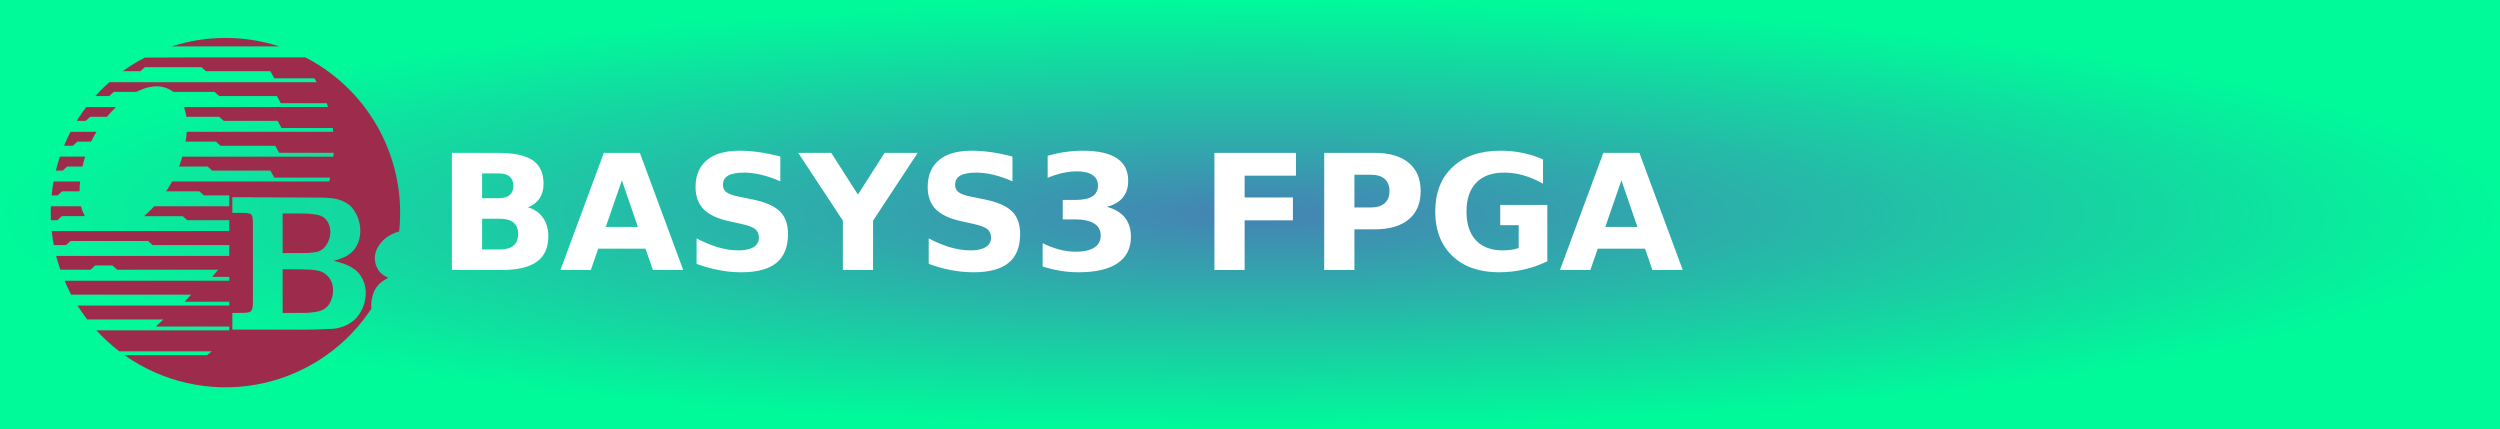
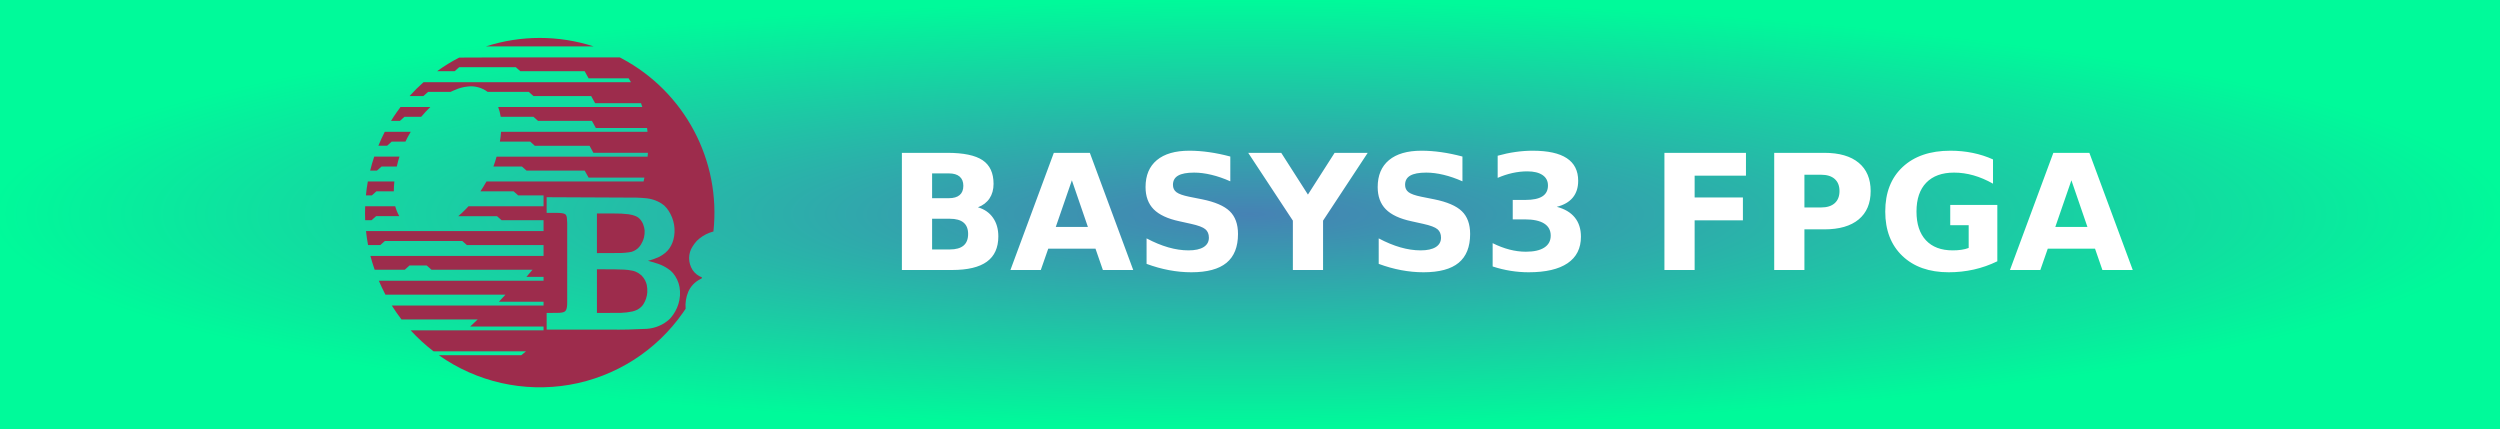
<svg xmlns="http://www.w3.org/2000/svg" width="175" height="30" role="img" aria-label="BASYS3 FPGA">
  <defs>
    <radialGradient id="grad1" cx="50%" cy="50%" r="50%" fx="50%" fy="50%">
      <stop offset="0%" style="stop-color:#4682b4;stop-opacity:1">
        <animate attributeName="stop-color" values="#4682b4;#00fa9a;#4682b4" dur="5s" repeatCount="indefinite" />
      </stop>
      <stop offset="100%" style="stop-color:#00fa9a;stop-opacity:1">
        <animate attributeName="stop-color" values="#00fa9a;#4682b4;#00fa9a" dur="5s" repeatCount="indefinite" />
      </stop>
    </radialGradient>
  </defs>
  <g shape-rendering="crispEdges">
    <rect width="175" height="30" fill="url(#grad1)" />
  </g>
-   <g transform="translate(1, -13.3) scale(0.3)">
+   <g transform="translate(23, -13.3) scale(0.3)">
    <path d="M87.041 109.307l.099-.249c-.919-.348-1.689-.944-2.212-1.739-1.068-1.689-1.068-3.827 0-5.467.298-.473.622-.92.994-1.317a8.504 8.504 0 0 1 3.007-1.913c.298-.1.571-.174.87-.273 1.79-16.55-6.684-32.553-21.395-40.381l-.473-.248H43.654l-13.171.05a37.946 37.946 0 0 0-5.168 3.181h4.1l1.068-.944h13.195l1.068.944h15.009l.919 1.665h9.344l.547.895H22.159a39.855 39.855 0 0 0-3.255 3.231h3.23l1.093-.969h5.244c.323-.149.671-.323 1.019-.447a9.18 9.18 0 0 1 2.907-.795 6.43 6.43 0 0 1 4.722 1.243h9.592l1.093.969h13.469l.919 1.665h10.71l.298.895H39.578c.273.745.472 1.516.596 2.286h7.629l1.068.944h12.574l.919 1.665h11.953l.1.895H40.249a22.85 22.85 0 0 1-.273 2.287h7.082l1.068.969h12.772l.895 1.64h12.723l-.075.895H39.206c-.199.77-.472 1.541-.746 2.311h6.66l1.068.944h13.568l.919 1.64h13.021l-.199.895H36.845a35.466 35.466 0 0 1-1.417 2.311h7.753l1.069.944h5.914v2.535H32.645a29.301 29.301 0 0 1-1.516 1.541c-.298.248-.572.521-.87.771h9.045l1.069.944h9.791v2.535H8.74c.1 1.094.273 2.187.472 3.256h2.858l1.068-.945h18.066l1.068.945h17.892v2.534H9.759a48.59 48.59 0 0 0 .994 3.23h7.032l1.093-.994h4.026l1.118.994H47.58l-1.416 1.665h4v.895H11.722a54.8 54.8 0 0 0 1.541 3.255h28.005l-1.516 1.641h10.412v.895H14.753c.696 1.118 1.466 2.187 2.262 3.255h17.767l-1.739 1.641h17.121v.895H19.152a41.432 41.432 0 0 0 5.343 4.895h21.569l-1.094.896H25.712a40.856 40.856 0 0 0 30.515 6.907 40.743 40.743 0 0 0 26.44-16.798l.646-.944a8.283 8.283 0 0 1 .646-4.025 5.96 5.96 0 0 1 2.833-2.907l.249-.134zm-36.156 8.05l2.609-.025c.323 0 .621-.024.944-.074.224-.024.423-.1.622-.198l.224-.199.149-.224c.1-.248.174-.497.199-.771.049-.348.049-.721.049-1.093V96.31c-.025-.397-.049-.795-.075-1.167a2.011 2.011 0 0 0-.149-.522l-.075-.149-.174-.149-.174-.099a2.547 2.547 0 0 0-.597-.149 8.762 8.762 0 0 0-1.143-.074h-2.411v-3.653l20.973.099c.771.025 1.565.075 2.336.149a8.379 8.379 0 0 1 2.634.745 6.646 6.646 0 0 1 1.491.944c.397.373.721.771 1.019 1.218 1.317 2.013 1.739 4.473 1.118 6.784-.249.895-.671 1.739-1.267 2.435a5.7 5.7 0 0 1-1.317 1.118c-.249.175-.522.299-.771.447-.82.373-1.69.696-2.584.896.87.223 1.714.472 2.56.77a9.177 9.177 0 0 1 2.087 1.068c.447.273.845.622 1.192 1.02a7.142 7.142 0 0 1 1.541 3.28 8.593 8.593 0 0 1-.273 3.976 9.06 9.06 0 0 1-1.789 3.206c-.397.447-.87.819-1.367 1.143a8.817 8.817 0 0 1-4.225 1.416c-2.882.149-5.765.224-8.672.175H50.885v-3.88z" fill="#9d2c4c" />
    <path d="M62.614 117.357l5.641-.025a15.78 15.78 0 0 0 2.634-.322c.398-.1.771-.224 1.119-.398.273-.148.547-.322.771-.521.248-.198.472-.447.646-.721a5.99 5.99 0 0 0 .944-2.808c.025-.597 0-1.192-.125-1.765a5.002 5.002 0 0 0-.397-1.068 4.656 4.656 0 0 0-.82-1.118l-.149-.124a4.623 4.623 0 0 0-1.292-.795 5.007 5.007 0 0 0-.82-.225 12.007 12.007 0 0 0-1.839-.223c-1.516-.075-3.031-.075-4.547-.075h-1.764v10.188h-.002zM62.614 103.392l5.641-.024a19.874 19.874 0 0 0 1.715-.149c.248-.05.472-.099.721-.124.348-.1.671-.249.969-.447.273-.149.522-.373.721-.597.373-.397.646-.845.87-1.342.149-.323.249-.646.348-.969a5.938 5.938 0 0 0 .149-1.64 5.461 5.461 0 0 0-.323-1.367 3.671 3.671 0 0 0-.87-1.367c-.249-.274-.547-.447-.87-.596a6.709 6.709 0 0 0-1.715-.448 23.773 23.773 0 0 0-3.28-.174h-4.075v9.244h-.001zM61.843 55.159a40.925 40.925 0 0 0-25.123 0h25.123zM21.612 71.584a30.799 30.799 0 0 1 2.137-2.286h-6.958l-.92 1.267c-.447.646-.895 1.292-1.292 1.963h2.087l1.043-.944h3.903zM17.934 77.375c.373-.796.795-1.541 1.243-2.287h-6.063a38.402 38.402 0 0 0-1.491 3.255h2.038l1.069-.969h3.204v.001zM15.921 83.189c.174-.795.373-1.565.621-2.311h-5.889c-.373 1.069-.671 2.162-.944 3.255h1.59l1.069-.944h3.553zM16.493 94.77a10.44 10.44 0 0 1-.944-2.312H8.541a36.056 36.056 0 0 0 0 3.255h1.491l1.068-.944h5.393v.001zM15.226 88.979c0-.771.05-1.541.125-2.311H9.163a35.134 35.134 0 0 0-.447 3.255h1.391l1.044-.944h4.075z" fill="#9d2c4c" />
  </g>
-   <text transform="scale(0.09)" x="340" y="210" fill="#fff" font-size="125" font-weight="bold" font-family="Verdana,Geneva,DejaVu Sans,sans-serif">
+   <text transform="scale(0.09)" x="690" y="210" fill="#fff" font-size="125" font-weight="bold" font-family="Verdana,Geneva,DejaVu Sans,sans-serif">
        BASYS3 FPGA
    </text>
</svg>
